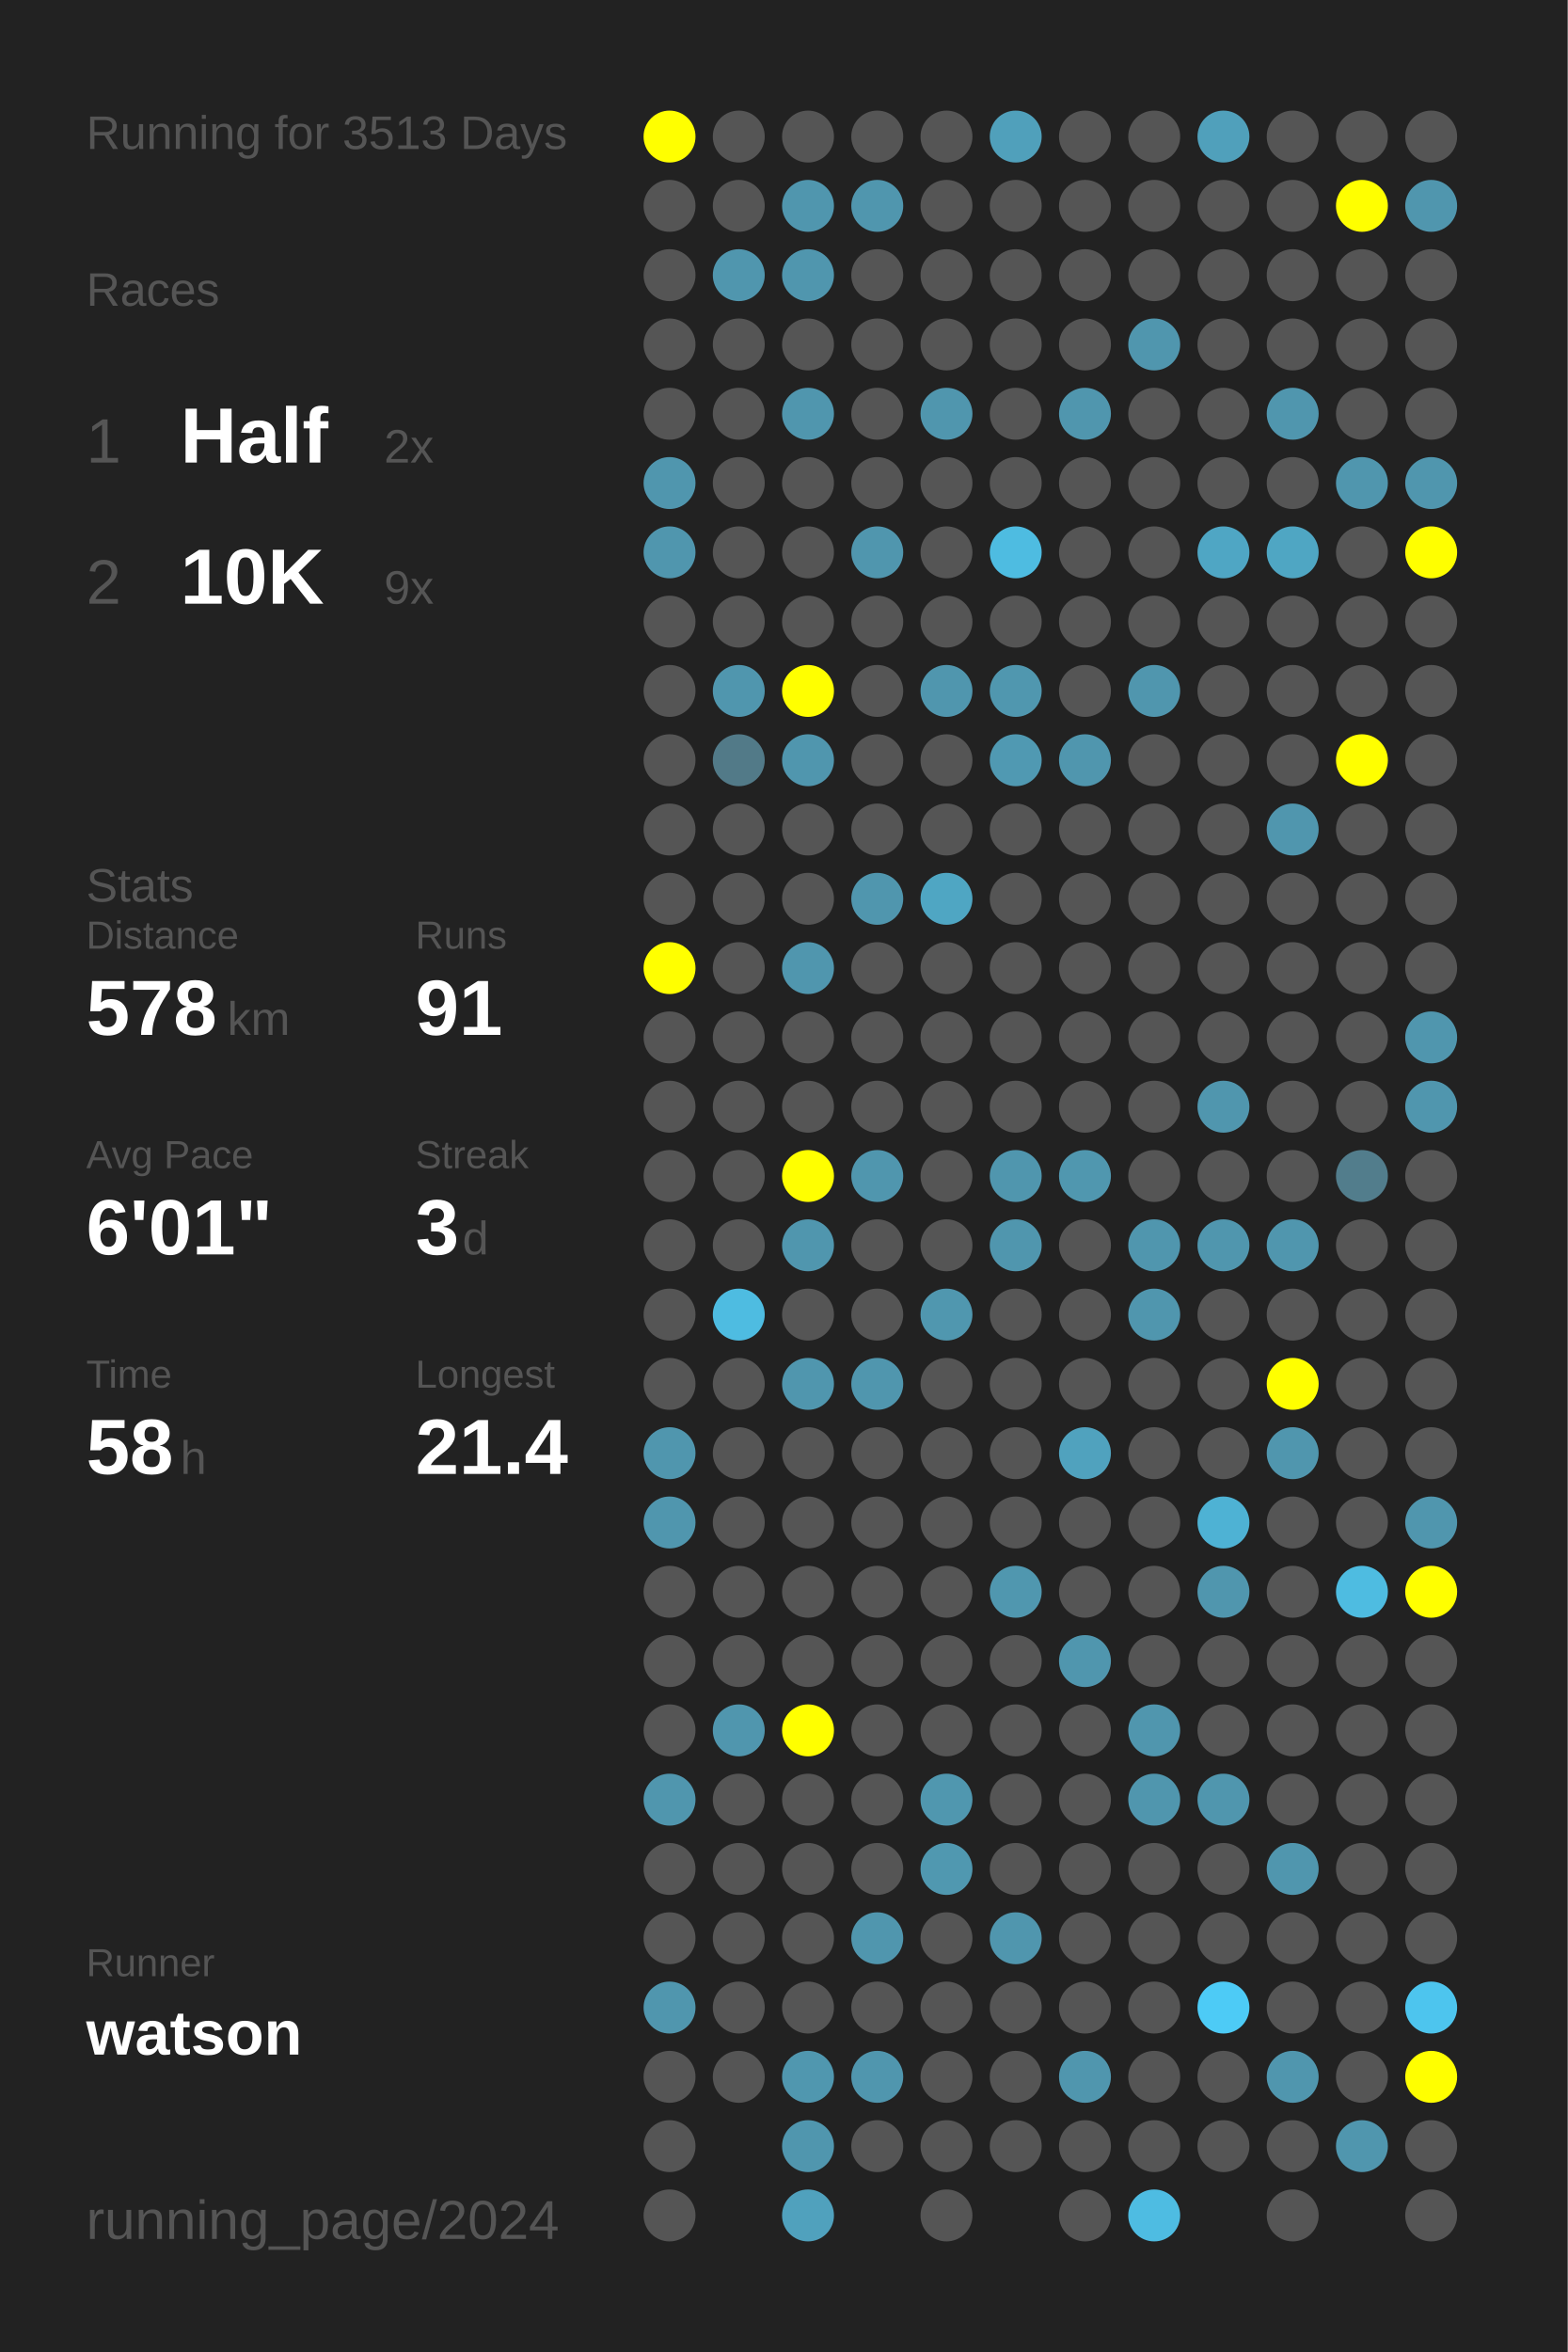
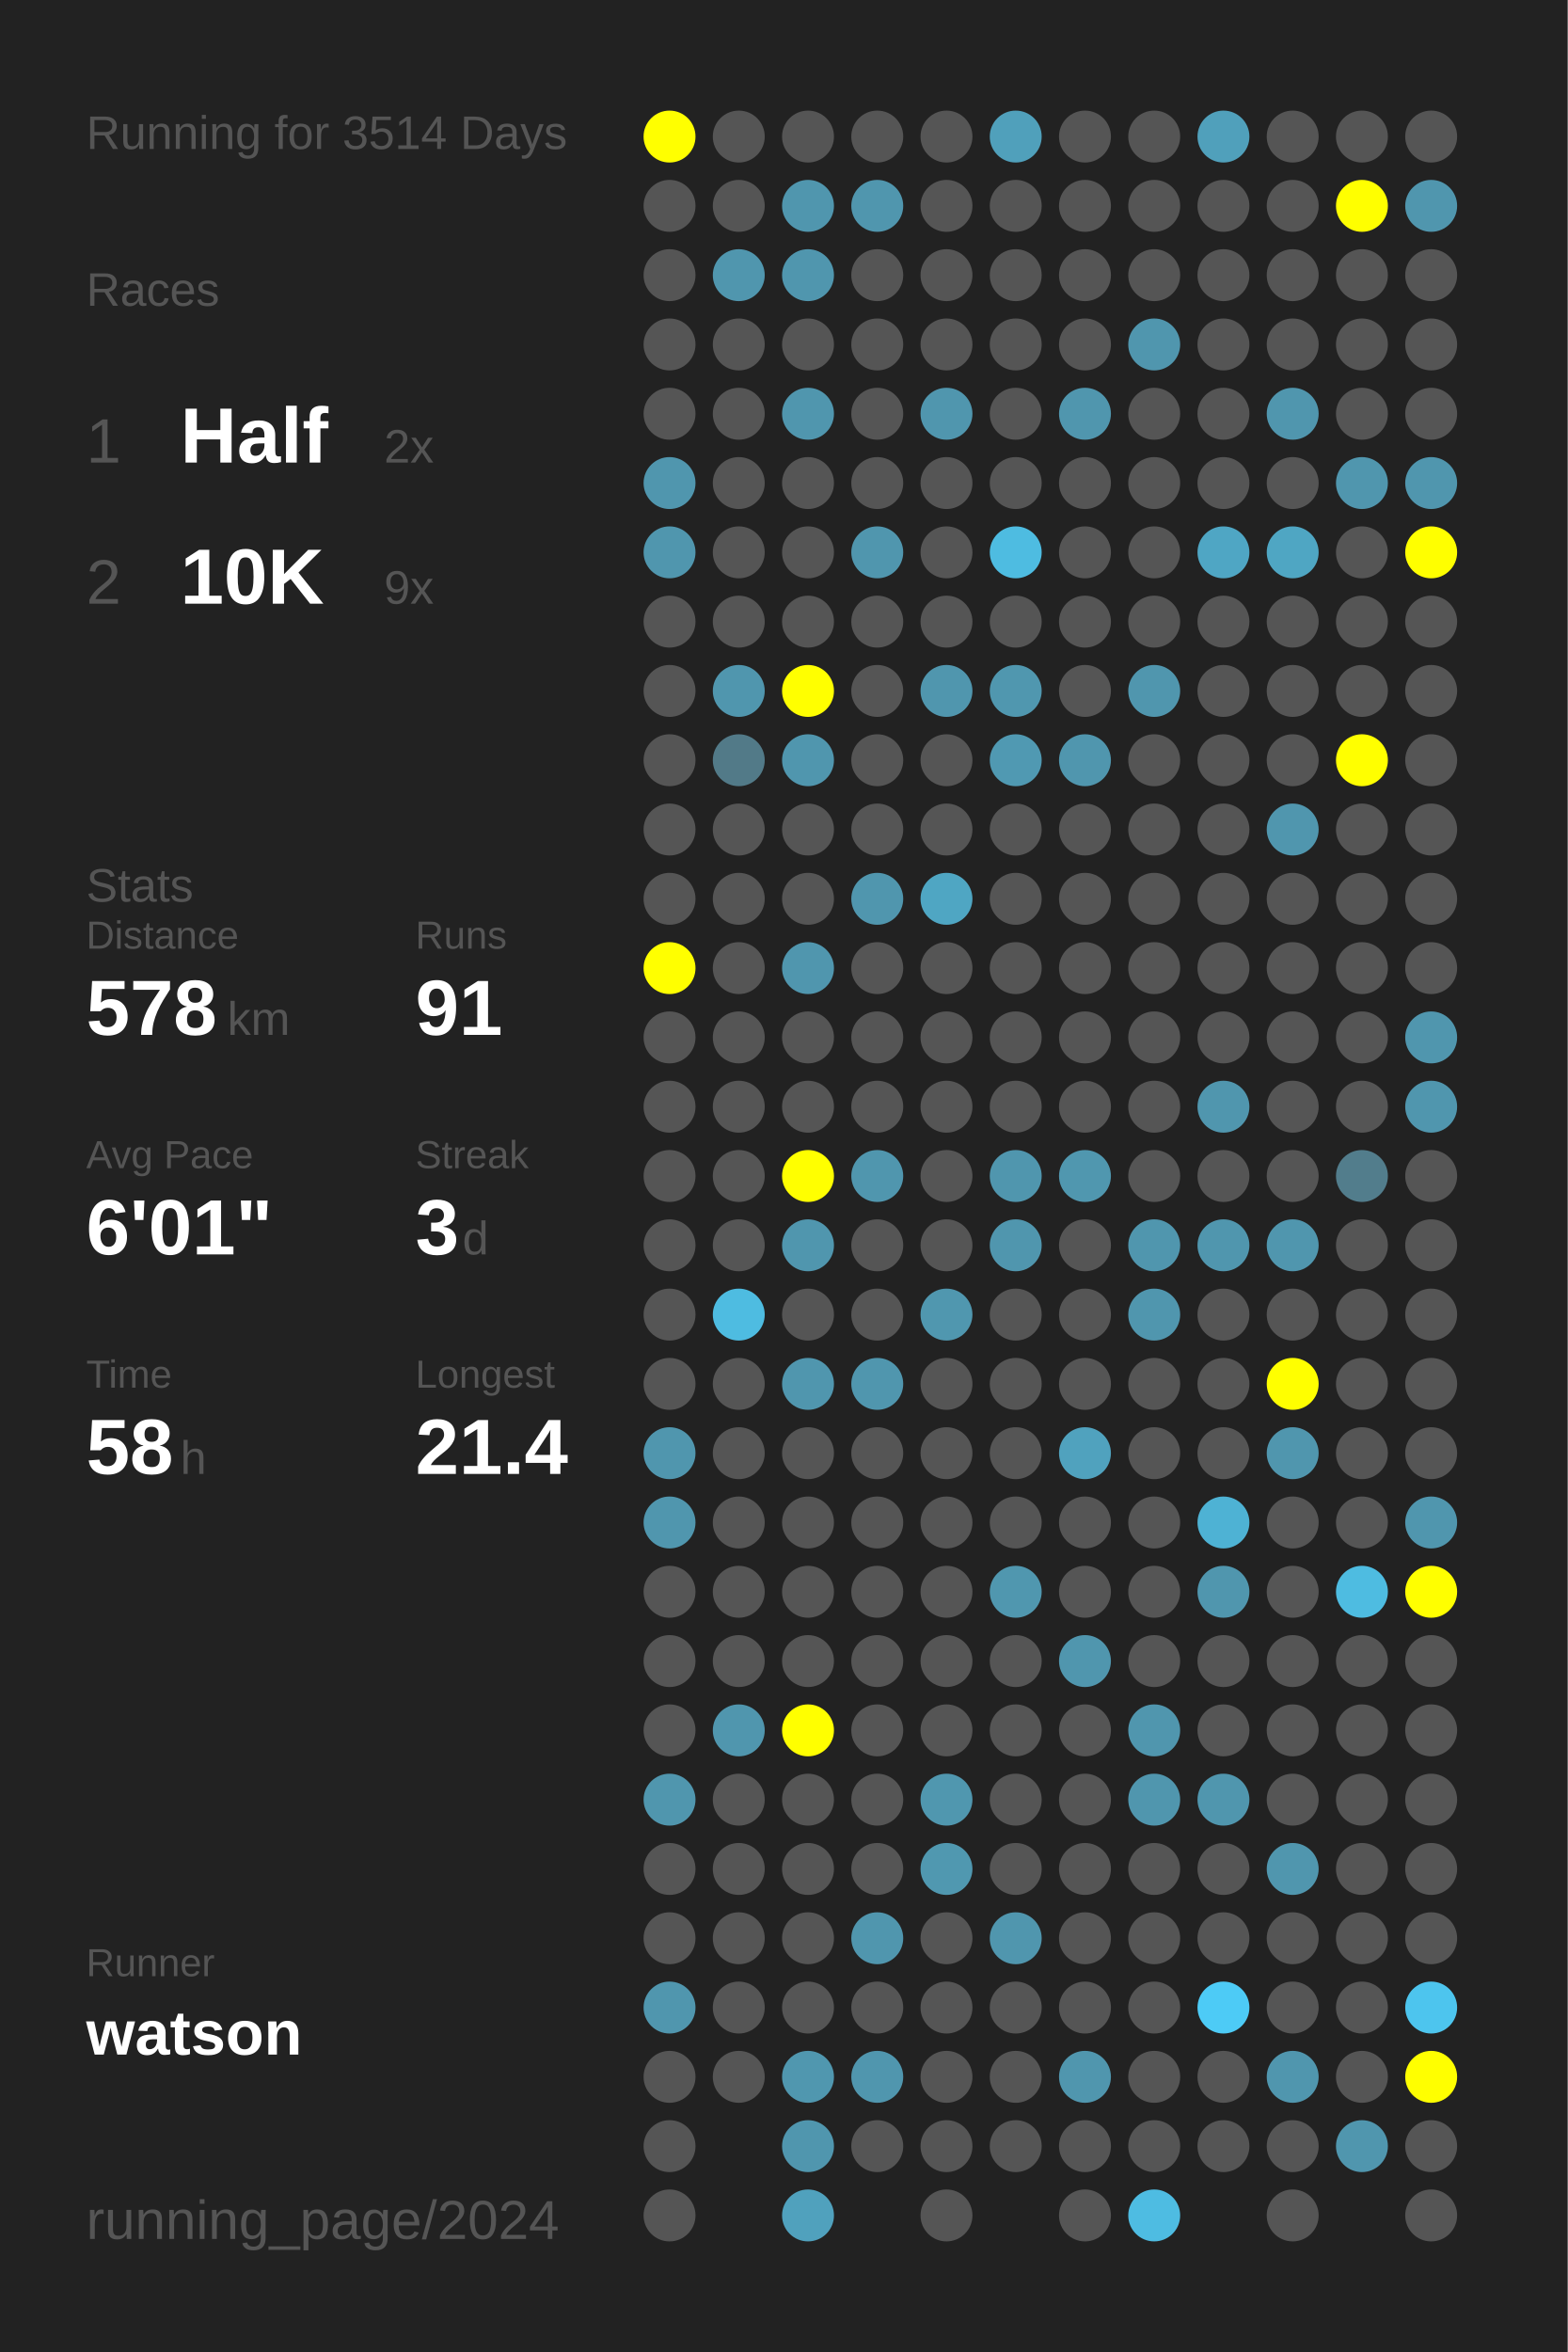
<svg xmlns="http://www.w3.org/2000/svg" baseProfile="full" height="300mm" version="1.1" viewBox="0,0,200,300" width="200mm">
  <defs />
  <rect fill="#222222" height="300" width="200" x="0" y="0" />
-   <text fill="#555555" style="font-size:6px; font-family:Arial;" x="11" y="19">Running for 3513 Days</text>
+   <text fill="#555555" style="font-size:6px; font-family:Arial;" x="11" y="19">Running for 3514 Days</text>
  <text fill="#555555" style="font-size:6px; font-family:Arial;" x="11" y="39">Races</text>
  <text fill="#555555" style="font-size:8px; font-family:Arial;" x="11" y="59">1</text>
  <text fill="#FFFFFF" style="font-size:10px; font-family:Arial; font-weight:bold;" x="23" y="59">Half</text>
  <text fill="#555555" style="font-size:6px; font-family:Arial;" x="49" y="59">2x</text>
  <text fill="#555555" style="font-size:8px; font-family:Arial;" x="11" y="77">2</text>
  <text fill="#FFFFFF" style="font-size:10px; font-family:Arial; font-weight:bold;" x="23" y="77">10K</text>
  <text fill="#555555" style="font-size:6px; font-family:Arial;" x="49" y="77">9x</text>
  <text fill="#555555" style="font-size:6px; font-family:Arial;" x="11" y="115">Stats</text>
  <text fill="#555555" style="font-size:5px; font-family:Arial;" x="11" y="121">Distance</text>
  <text fill="#FFFFFF" style="font-size:10px; font-family:Arial; font-weight:bold;" x="11" y="132">578</text>
  <text fill="#555555" style="font-size:6px; font-family:Arial;" x="29" y="132">km</text>
  <text fill="#555555" style="font-size:5px; font-family:Arial;" x="53" y="121">Runs</text>
  <text fill="#FFFFFF" style="font-size:10px; font-family:Arial; font-weight:bold;" x="53" y="132">91</text>
  <text fill="#555555" style="font-size:5px; font-family:Arial;" x="11" y="149">Avg Pace</text>
  <text fill="#FFFFFF" style="font-size:10px; font-family:Arial; font-weight:bold;" x="11" y="160">6'01"</text>
  <text fill="#555555" style="font-size:5px; font-family:Arial;" x="53" y="149">Streak</text>
  <text fill="#FFFFFF" style="font-size:10px; font-family:Arial; font-weight:bold;" x="53" y="160">3</text>
  <text fill="#555555" style="font-size:6px; font-family:Arial;" x="59" y="160">d</text>
  <text fill="#555555" style="font-size:5px; font-family:Arial;" x="11" y="177">Time</text>
  <text fill="#FFFFFF" style="font-size:10px; font-family:Arial; font-weight:bold;" x="11" y="188">58</text>
  <text fill="#555555" style="font-size:6px; font-family:Arial;" x="23" y="188">h</text>
  <text fill="#555555" style="font-size:5px; font-family:Arial;" x="53" y="177">Longest</text>
  <text fill="#FFFFFF" style="font-size:10px; font-family:Arial; font-weight:bold;" x="53" y="188">21.4</text>
  <text fill="#555555" style="font-size:5px; font-family:Arial;" x="11" y="252.065">Runner</text>
  <text fill="#FFFFFF" style="font-size:8px; font-family:Arial; font-weight:bold;" x="11" y="262.065">watson</text>
  <text fill="#555555" style="font-size:7px; font-family:Arial;" x="11" y="285.581">running_page/2024</text>
  <circle cx="85.417" cy="17.419" fill="#FFFF00" r="3.312" />
  <circle cx="85.417" cy="26.258" fill="#555555" r="3.312" />
  <circle cx="85.417" cy="35.097" fill="#555555" r="3.312" />
  <circle cx="85.417" cy="43.935" fill="#555555" r="3.312" />
  <circle cx="85.417" cy="52.774" fill="#555555" r="3.312" />
  <circle cx="85.417" cy="61.613" fill="#5096ae" r="3.312" />
  <circle cx="85.417" cy="70.452" fill="#5096ae" r="3.312" />
  <circle cx="85.417" cy="79.29" fill="#555555" r="3.312" />
  <circle cx="85.417" cy="88.129" fill="#555555" r="3.312" />
  <circle cx="85.417" cy="96.968" fill="#555555" r="3.312" />
  <circle cx="85.417" cy="105.806" fill="#555555" r="3.312" />
  <circle cx="85.417" cy="114.645" fill="#555555" r="3.312" />
  <circle cx="85.417" cy="123.484" fill="#FFFF00" r="3.312" />
  <circle cx="85.417" cy="132.323" fill="#555555" r="3.312" />
  <circle cx="85.417" cy="141.161" fill="#555555" r="3.312" />
  <circle cx="85.417" cy="150" fill="#555555" r="3.312" />
  <circle cx="85.417" cy="158.839" fill="#555555" r="3.312" />
  <circle cx="85.417" cy="167.677" fill="#555555" r="3.312" />
  <circle cx="85.417" cy="176.516" fill="#555555" r="3.312" />
  <circle cx="85.417" cy="185.355" fill="#5096ae" r="3.312" />
  <circle cx="85.417" cy="194.194" fill="#5096ae" r="3.312" />
  <circle cx="85.417" cy="203.032" fill="#555555" r="3.312" />
  <circle cx="85.417" cy="211.871" fill="#555555" r="3.312" />
  <circle cx="85.417" cy="220.71" fill="#555555" r="3.312" />
  <circle cx="85.417" cy="229.548" fill="#5096ae" r="3.312" />
  <circle cx="85.417" cy="238.387" fill="#555555" r="3.312" />
  <circle cx="85.417" cy="247.226" fill="#555555" r="3.312" />
  <circle cx="85.417" cy="256.065" fill="#5096ae" r="3.312" />
  <circle cx="85.417" cy="264.903" fill="#555555" r="3.312" />
  <circle cx="85.417" cy="273.742" fill="#555555" r="3.312" />
  <circle cx="85.417" cy="282.581" fill="#555555" r="3.312" />
  <circle cx="94.25" cy="17.419" fill="#555555" r="3.312" />
  <circle cx="94.25" cy="26.258" fill="#555555" r="3.312" />
  <circle cx="94.25" cy="35.097" fill="#5096ae" r="3.312" />
  <circle cx="94.25" cy="43.935" fill="#555555" r="3.312" />
  <circle cx="94.25" cy="52.774" fill="#555555" r="3.312" />
  <circle cx="94.25" cy="61.613" fill="#555555" r="3.312" />
  <circle cx="94.25" cy="70.452" fill="#555555" r="3.312" />
  <circle cx="94.25" cy="79.29" fill="#555555" r="3.312" />
  <circle cx="94.25" cy="88.129" fill="#5096ae" r="3.312" />
  <circle cx="94.25" cy="96.968" fill="#527a88" r="3.312" />
  <circle cx="94.25" cy="105.806" fill="#555555" r="3.312" />
  <circle cx="94.25" cy="114.645" fill="#555555" r="3.312" />
  <circle cx="94.25" cy="123.484" fill="#555555" r="3.312" />
  <circle cx="94.25" cy="132.323" fill="#555555" r="3.312" />
  <circle cx="94.25" cy="141.161" fill="#555555" r="3.312" />
  <circle cx="94.25" cy="150" fill="#555555" r="3.312" />
  <circle cx="94.25" cy="158.839" fill="#555555" r="3.312" />
  <circle cx="94.25" cy="167.677" fill="#4ebce1" r="3.312" />
  <circle cx="94.25" cy="176.516" fill="#555555" r="3.312" />
  <circle cx="94.25" cy="185.355" fill="#555555" r="3.312" />
  <circle cx="94.25" cy="194.194" fill="#555555" r="3.312" />
  <circle cx="94.25" cy="203.032" fill="#555555" r="3.312" />
  <circle cx="94.25" cy="211.871" fill="#555555" r="3.312" />
  <circle cx="94.25" cy="220.71" fill="#5096ae" r="3.312" />
  <circle cx="94.25" cy="229.548" fill="#555555" r="3.312" />
  <circle cx="94.25" cy="238.387" fill="#555555" r="3.312" />
  <circle cx="94.25" cy="247.226" fill="#555555" r="3.312" />
  <circle cx="94.25" cy="256.065" fill="#555555" r="3.312" />
  <circle cx="94.25" cy="264.903" fill="#555555" r="3.312" />
  <circle cx="103.083" cy="17.419" fill="#555555" r="3.312" />
  <circle cx="103.083" cy="26.258" fill="#5096ae" r="3.312" />
  <circle cx="103.083" cy="35.097" fill="#5096ae" r="3.312" />
  <circle cx="103.083" cy="43.935" fill="#555555" r="3.312" />
  <circle cx="103.083" cy="52.774" fill="#5096ae" r="3.312" />
  <circle cx="103.083" cy="61.613" fill="#555555" r="3.312" />
  <circle cx="103.083" cy="70.452" fill="#555555" r="3.312" />
  <circle cx="103.083" cy="79.29" fill="#555555" r="3.312" />
  <circle cx="103.083" cy="88.129" fill="#FFFF00" r="3.312" />
  <circle cx="103.083" cy="96.968" fill="#5096ae" r="3.312" />
  <circle cx="103.083" cy="105.806" fill="#555555" r="3.312" />
  <circle cx="103.083" cy="114.645" fill="#555555" r="3.312" />
  <circle cx="103.083" cy="123.484" fill="#5096ae" r="3.312" />
  <circle cx="103.083" cy="132.323" fill="#555555" r="3.312" />
  <circle cx="103.083" cy="141.161" fill="#555555" r="3.312" />
  <circle cx="103.083" cy="150" fill="#FFFF00" r="3.312" />
  <circle cx="103.083" cy="158.839" fill="#5096ae" r="3.312" />
  <circle cx="103.083" cy="167.677" fill="#555555" r="3.312" />
  <circle cx="103.083" cy="176.516" fill="#5096ae" r="3.312" />
  <circle cx="103.083" cy="185.355" fill="#555555" r="3.312" />
  <circle cx="103.083" cy="194.194" fill="#555555" r="3.312" />
  <circle cx="103.083" cy="203.032" fill="#555555" r="3.312" />
  <circle cx="103.083" cy="211.871" fill="#555555" r="3.312" />
  <circle cx="103.083" cy="220.71" fill="#FFFF00" r="3.312" />
  <circle cx="103.083" cy="229.548" fill="#555555" r="3.312" />
  <circle cx="103.083" cy="238.387" fill="#555555" r="3.312" />
  <circle cx="103.083" cy="247.226" fill="#555555" r="3.312" />
  <circle cx="103.083" cy="256.065" fill="#555555" r="3.312" />
  <circle cx="103.083" cy="264.903" fill="#5097af" r="3.312" />
  <circle cx="103.083" cy="273.742" fill="#5096ae" r="3.312" />
  <circle cx="103.083" cy="282.581" fill="#50a1bd" r="3.312" />
  <circle cx="111.917" cy="17.419" fill="#555555" r="3.312" />
  <circle cx="111.917" cy="26.258" fill="#5096ae" r="3.312" />
  <circle cx="111.917" cy="35.097" fill="#555555" r="3.312" />
  <circle cx="111.917" cy="43.935" fill="#555555" r="3.312" />
  <circle cx="111.917" cy="52.774" fill="#555555" r="3.312" />
  <circle cx="111.917" cy="61.613" fill="#555555" r="3.312" />
  <circle cx="111.917" cy="70.452" fill="#5096ae" r="3.312" />
  <circle cx="111.917" cy="79.29" fill="#555555" r="3.312" />
  <circle cx="111.917" cy="88.129" fill="#555555" r="3.312" />
  <circle cx="111.917" cy="96.968" fill="#555555" r="3.312" />
  <circle cx="111.917" cy="105.806" fill="#555555" r="3.312" />
  <circle cx="111.917" cy="114.645" fill="#5096ae" r="3.312" />
  <circle cx="111.917" cy="123.484" fill="#555555" r="3.312" />
  <circle cx="111.917" cy="132.323" fill="#555555" r="3.312" />
  <circle cx="111.917" cy="141.161" fill="#555555" r="3.312" />
  <circle cx="111.917" cy="150" fill="#5096ae" r="3.312" />
  <circle cx="111.917" cy="158.839" fill="#555555" r="3.312" />
  <circle cx="111.917" cy="167.677" fill="#555555" r="3.312" />
  <circle cx="111.917" cy="176.516" fill="#5096ae" r="3.312" />
  <circle cx="111.917" cy="185.355" fill="#555555" r="3.312" />
  <circle cx="111.917" cy="194.194" fill="#555555" r="3.312" />
  <circle cx="111.917" cy="203.032" fill="#555555" r="3.312" />
  <circle cx="111.917" cy="211.871" fill="#555555" r="3.312" />
  <circle cx="111.917" cy="220.71" fill="#555555" r="3.312" />
  <circle cx="111.917" cy="229.548" fill="#555555" r="3.312" />
  <circle cx="111.917" cy="238.387" fill="#555555" r="3.312" />
  <circle cx="111.917" cy="247.226" fill="#5096ae" r="3.312" />
  <circle cx="111.917" cy="256.065" fill="#555555" r="3.312" />
  <circle cx="111.917" cy="264.903" fill="#5096ae" r="3.312" />
  <circle cx="111.917" cy="273.742" fill="#555555" r="3.312" />
  <circle cx="120.75" cy="17.419" fill="#555555" r="3.312" />
  <circle cx="120.75" cy="26.258" fill="#555555" r="3.312" />
  <circle cx="120.75" cy="35.097" fill="#555555" r="3.312" />
  <circle cx="120.75" cy="43.935" fill="#555555" r="3.312" />
  <circle cx="120.75" cy="52.774" fill="#5096ae" r="3.312" />
  <circle cx="120.75" cy="61.613" fill="#555555" r="3.312" />
  <circle cx="120.75" cy="70.452" fill="#555555" r="3.312" />
  <circle cx="120.75" cy="79.29" fill="#555555" r="3.312" />
  <circle cx="120.75" cy="88.129" fill="#5096ae" r="3.312" />
  <circle cx="120.75" cy="96.968" fill="#555555" r="3.312" />
  <circle cx="120.75" cy="105.806" fill="#555555" r="3.312" />
  <circle cx="120.75" cy="114.645" fill="#4fa6c3" r="3.312" />
  <circle cx="120.75" cy="123.484" fill="#555555" r="3.312" />
  <circle cx="120.75" cy="132.323" fill="#555555" r="3.312" />
  <circle cx="120.75" cy="141.161" fill="#555555" r="3.312" />
  <circle cx="120.75" cy="150" fill="#555555" r="3.312" />
  <circle cx="120.75" cy="158.839" fill="#555555" r="3.312" />
  <circle cx="120.75" cy="167.677" fill="#5097af" r="3.312" />
  <circle cx="120.75" cy="176.516" fill="#555555" r="3.312" />
  <circle cx="120.75" cy="185.355" fill="#555555" r="3.312" />
  <circle cx="120.75" cy="194.194" fill="#555555" r="3.312" />
  <circle cx="120.75" cy="203.032" fill="#555555" r="3.312" />
  <circle cx="120.75" cy="211.871" fill="#555555" r="3.312" />
  <circle cx="120.75" cy="220.71" fill="#555555" r="3.312" />
  <circle cx="120.75" cy="229.548" fill="#5097af" r="3.312" />
  <circle cx="120.75" cy="238.387" fill="#5098b0" r="3.312" />
  <circle cx="120.75" cy="247.226" fill="#555555" r="3.312" />
  <circle cx="120.75" cy="256.065" fill="#555555" r="3.312" />
  <circle cx="120.75" cy="264.903" fill="#555555" r="3.312" />
  <circle cx="120.75" cy="273.742" fill="#555555" r="3.312" />
  <circle cx="120.75" cy="282.581" fill="#555555" r="3.312" />
  <circle cx="129.583" cy="17.419" fill="#50a0bb" r="3.312" />
  <circle cx="129.583" cy="26.258" fill="#555555" r="3.312" />
  <circle cx="129.583" cy="35.097" fill="#555555" r="3.312" />
  <circle cx="129.583" cy="43.935" fill="#555555" r="3.312" />
  <circle cx="129.583" cy="52.774" fill="#555555" r="3.312" />
  <circle cx="129.583" cy="61.613" fill="#555555" r="3.312" />
  <circle cx="129.583" cy="70.452" fill="#4ebce1" r="3.312" />
  <circle cx="129.583" cy="79.29" fill="#555555" r="3.312" />
  <circle cx="129.583" cy="88.129" fill="#5097af" r="3.312" />
  <circle cx="129.583" cy="96.968" fill="#5099b2" r="3.312" />
  <circle cx="129.583" cy="105.806" fill="#555555" r="3.312" />
  <circle cx="129.583" cy="114.645" fill="#555555" r="3.312" />
  <circle cx="129.583" cy="123.484" fill="#555555" r="3.312" />
  <circle cx="129.583" cy="132.323" fill="#555555" r="3.312" />
  <circle cx="129.583" cy="141.161" fill="#555555" r="3.312" />
  <circle cx="129.583" cy="150" fill="#5096ae" r="3.312" />
  <circle cx="129.583" cy="158.839" fill="#5096ae" r="3.312" />
  <circle cx="129.583" cy="167.677" fill="#555555" r="3.312" />
  <circle cx="129.583" cy="176.516" fill="#555555" r="3.312" />
  <circle cx="129.583" cy="185.355" fill="#555555" r="3.312" />
  <circle cx="129.583" cy="194.194" fill="#555555" r="3.312" />
  <circle cx="129.583" cy="203.032" fill="#5097af" r="3.312" />
  <circle cx="129.583" cy="211.871" fill="#555555" r="3.312" />
  <circle cx="129.583" cy="220.71" fill="#555555" r="3.312" />
  <circle cx="129.583" cy="229.548" fill="#555555" r="3.312" />
  <circle cx="129.583" cy="238.387" fill="#555555" r="3.312" />
  <circle cx="129.583" cy="247.226" fill="#5096ae" r="3.312" />
  <circle cx="129.583" cy="256.065" fill="#555555" r="3.312" />
  <circle cx="129.583" cy="264.903" fill="#555555" r="3.312" />
  <circle cx="129.583" cy="273.742" fill="#555555" r="3.312" />
  <circle cx="138.417" cy="17.419" fill="#555555" r="3.312" />
  <circle cx="138.417" cy="26.258" fill="#555555" r="3.312" />
  <circle cx="138.417" cy="35.097" fill="#555555" r="3.312" />
  <circle cx="138.417" cy="43.935" fill="#555555" r="3.312" />
  <circle cx="138.417" cy="52.774" fill="#5096ae" r="3.312" />
  <circle cx="138.417" cy="61.613" fill="#555555" r="3.312" />
  <circle cx="138.417" cy="70.452" fill="#555555" r="3.312" />
  <circle cx="138.417" cy="79.29" fill="#555555" r="3.312" />
  <circle cx="138.417" cy="88.129" fill="#555555" r="3.312" />
  <circle cx="138.417" cy="96.968" fill="#5096ae" r="3.312" />
  <circle cx="138.417" cy="105.806" fill="#555555" r="3.312" />
  <circle cx="138.417" cy="114.645" fill="#555555" r="3.312" />
  <circle cx="138.417" cy="123.484" fill="#555555" r="3.312" />
  <circle cx="138.417" cy="132.323" fill="#555555" r="3.312" />
  <circle cx="138.417" cy="141.161" fill="#555555" r="3.312" />
  <circle cx="138.417" cy="150" fill="#5097af" r="3.312" />
  <circle cx="138.417" cy="158.839" fill="#555555" r="3.312" />
  <circle cx="138.417" cy="167.677" fill="#555555" r="3.312" />
  <circle cx="138.417" cy="176.516" fill="#555555" r="3.312" />
  <circle cx="138.417" cy="185.355" fill="#50a2be" r="3.312" />
  <circle cx="138.417" cy="194.194" fill="#555555" r="3.312" />
  <circle cx="138.417" cy="203.032" fill="#555555" r="3.312" />
  <circle cx="138.417" cy="211.871" fill="#5096ae" r="3.312" />
  <circle cx="138.417" cy="220.71" fill="#555555" r="3.312" />
  <circle cx="138.417" cy="229.548" fill="#555555" r="3.312" />
  <circle cx="138.417" cy="238.387" fill="#555555" r="3.312" />
  <circle cx="138.417" cy="247.226" fill="#555555" r="3.312" />
  <circle cx="138.417" cy="256.065" fill="#555555" r="3.312" />
  <circle cx="138.417" cy="264.903" fill="#5096ae" r="3.312" />
  <circle cx="138.417" cy="273.742" fill="#555555" r="3.312" />
  <circle cx="138.417" cy="282.581" fill="#555555" r="3.312" />
  <circle cx="147.25" cy="17.419" fill="#555555" r="3.312" />
  <circle cx="147.25" cy="26.258" fill="#555555" r="3.312" />
  <circle cx="147.25" cy="35.097" fill="#555555" r="3.312" />
  <circle cx="147.25" cy="43.935" fill="#5096ae" r="3.312" />
  <circle cx="147.25" cy="52.774" fill="#555555" r="3.312" />
  <circle cx="147.25" cy="61.613" fill="#555555" r="3.312" />
  <circle cx="147.25" cy="70.452" fill="#555555" r="3.312" />
  <circle cx="147.25" cy="79.29" fill="#555555" r="3.312" />
  <circle cx="147.25" cy="88.129" fill="#5096ae" r="3.312" />
  <circle cx="147.25" cy="96.968" fill="#555555" r="3.312" />
  <circle cx="147.25" cy="105.806" fill="#555555" r="3.312" />
  <circle cx="147.25" cy="114.645" fill="#555555" r="3.312" />
  <circle cx="147.25" cy="123.484" fill="#555555" r="3.312" />
  <circle cx="147.25" cy="132.323" fill="#555555" r="3.312" />
  <circle cx="147.25" cy="141.161" fill="#555555" r="3.312" />
  <circle cx="147.25" cy="150" fill="#555555" r="3.312" />
  <circle cx="147.25" cy="158.839" fill="#5096ae" r="3.312" />
  <circle cx="147.25" cy="167.677" fill="#5096ae" r="3.312" />
  <circle cx="147.25" cy="176.516" fill="#555555" r="3.312" />
  <circle cx="147.25" cy="185.355" fill="#555555" r="3.312" />
  <circle cx="147.25" cy="194.194" fill="#555555" r="3.312" />
  <circle cx="147.25" cy="203.032" fill="#555555" r="3.312" />
  <circle cx="147.25" cy="211.871" fill="#555555" r="3.312" />
  <circle cx="147.25" cy="220.71" fill="#5096ae" r="3.312" />
  <circle cx="147.25" cy="229.548" fill="#5096ae" r="3.312" />
  <circle cx="147.25" cy="238.387" fill="#555555" r="3.312" />
  <circle cx="147.25" cy="247.226" fill="#555555" r="3.312" />
  <circle cx="147.25" cy="256.065" fill="#555555" r="3.312" />
  <circle cx="147.25" cy="264.903" fill="#555555" r="3.312" />
  <circle cx="147.25" cy="273.742" fill="#555555" r="3.312" />
  <circle cx="147.25" cy="282.581" fill="#4ebce2" r="3.312" />
  <circle cx="156.083" cy="17.419" fill="#50a0bb" r="3.312" />
  <circle cx="156.083" cy="26.258" fill="#555555" r="3.312" />
  <circle cx="156.083" cy="35.097" fill="#555555" r="3.312" />
  <circle cx="156.083" cy="43.935" fill="#555555" r="3.312" />
  <circle cx="156.083" cy="52.774" fill="#555555" r="3.312" />
  <circle cx="156.083" cy="61.613" fill="#555555" r="3.312" />
  <circle cx="156.083" cy="70.452" fill="#4fa6c4" r="3.312" />
  <circle cx="156.083" cy="79.29" fill="#555555" r="3.312" />
  <circle cx="156.083" cy="88.129" fill="#555555" r="3.312" />
  <circle cx="156.083" cy="96.968" fill="#555555" r="3.312" />
  <circle cx="156.083" cy="105.806" fill="#555555" r="3.312" />
  <circle cx="156.083" cy="114.645" fill="#555555" r="3.312" />
  <circle cx="156.083" cy="123.484" fill="#555555" r="3.312" />
  <circle cx="156.083" cy="132.323" fill="#555555" r="3.312" />
  <circle cx="156.083" cy="141.161" fill="#5096ae" r="3.312" />
  <circle cx="156.083" cy="150" fill="#555555" r="3.312" />
  <circle cx="156.083" cy="158.839" fill="#5096ae" r="3.312" />
  <circle cx="156.083" cy="167.677" fill="#555555" r="3.312" />
  <circle cx="156.083" cy="176.516" fill="#555555" r="3.312" />
  <circle cx="156.083" cy="185.355" fill="#555555" r="3.312" />
  <circle cx="156.083" cy="194.194" fill="#4eb2d4" r="3.312" />
  <circle cx="156.083" cy="203.032" fill="#5096ae" r="3.312" />
  <circle cx="156.083" cy="211.871" fill="#555555" r="3.312" />
  <circle cx="156.083" cy="220.71" fill="#555555" r="3.312" />
  <circle cx="156.083" cy="229.548" fill="#5096ae" r="3.312" />
  <circle cx="156.083" cy="238.387" fill="#555555" r="3.312" />
  <circle cx="156.083" cy="247.226" fill="#555555" r="3.312" />
  <circle cx="156.083" cy="256.065" fill="#4dcbf6" r="3.312" />
  <circle cx="156.083" cy="264.903" fill="#555555" r="3.312" />
  <circle cx="156.083" cy="273.742" fill="#555555" r="3.312" />
  <circle cx="164.917" cy="17.419" fill="#555555" r="3.312" />
  <circle cx="164.917" cy="26.258" fill="#555555" r="3.312" />
  <circle cx="164.917" cy="35.097" fill="#555555" r="3.312" />
  <circle cx="164.917" cy="43.935" fill="#555555" r="3.312" />
  <circle cx="164.917" cy="52.774" fill="#5096ae" r="3.312" />
  <circle cx="164.917" cy="61.613" fill="#555555" r="3.312" />
  <circle cx="164.917" cy="70.452" fill="#4fa6c3" r="3.312" />
  <circle cx="164.917" cy="79.29" fill="#555555" r="3.312" />
  <circle cx="164.917" cy="88.129" fill="#555555" r="3.312" />
  <circle cx="164.917" cy="96.968" fill="#555555" r="3.312" />
  <circle cx="164.917" cy="105.806" fill="#5096ae" r="3.312" />
  <circle cx="164.917" cy="114.645" fill="#555555" r="3.312" />
  <circle cx="164.917" cy="123.484" fill="#555555" r="3.312" />
  <circle cx="164.917" cy="132.323" fill="#555555" r="3.312" />
  <circle cx="164.917" cy="141.161" fill="#555555" r="3.312" />
  <circle cx="164.917" cy="150" fill="#555555" r="3.312" />
  <circle cx="164.917" cy="158.839" fill="#5096ae" r="3.312" />
  <circle cx="164.917" cy="167.677" fill="#555555" r="3.312" />
  <circle cx="164.917" cy="176.516" fill="#FFFF00" r="3.312" />
  <circle cx="164.917" cy="185.355" fill="#5096ae" r="3.312" />
  <circle cx="164.917" cy="194.194" fill="#555555" r="3.312" />
  <circle cx="164.917" cy="203.032" fill="#555555" r="3.312" />
  <circle cx="164.917" cy="211.871" fill="#555555" r="3.312" />
  <circle cx="164.917" cy="220.71" fill="#555555" r="3.312" />
  <circle cx="164.917" cy="229.548" fill="#555555" r="3.312" />
  <circle cx="164.917" cy="238.387" fill="#5096ae" r="3.312" />
  <circle cx="164.917" cy="247.226" fill="#555555" r="3.312" />
  <circle cx="164.917" cy="256.065" fill="#555555" r="3.312" />
  <circle cx="164.917" cy="264.903" fill="#5096ae" r="3.312" />
  <circle cx="164.917" cy="273.742" fill="#555555" r="3.312" />
  <circle cx="164.917" cy="282.581" fill="#555555" r="3.312" />
  <circle cx="173.75" cy="17.419" fill="#555555" r="3.312" />
  <circle cx="173.75" cy="26.258" fill="#FFFF00" r="3.312" />
  <circle cx="173.75" cy="35.097" fill="#555555" r="3.312" />
  <circle cx="173.75" cy="43.935" fill="#555555" r="3.312" />
  <circle cx="173.75" cy="52.774" fill="#555555" r="3.312" />
  <circle cx="173.75" cy="61.613" fill="#5096ae" r="3.312" />
  <circle cx="173.75" cy="70.452" fill="#555555" r="3.312" />
  <circle cx="173.75" cy="79.29" fill="#555555" r="3.312" />
  <circle cx="173.75" cy="88.129" fill="#555555" r="3.312" />
  <circle cx="173.75" cy="96.968" fill="#FFFF00" r="3.312" />
  <circle cx="173.75" cy="105.806" fill="#555555" r="3.312" />
  <circle cx="173.75" cy="114.645" fill="#555555" r="3.312" />
  <circle cx="173.75" cy="123.484" fill="#555555" r="3.312" />
  <circle cx="173.75" cy="132.323" fill="#555555" r="3.312" />
  <circle cx="173.75" cy="141.161" fill="#555555" r="3.312" />
  <circle cx="173.75" cy="150" fill="#527d8c" r="3.312" />
  <circle cx="173.75" cy="158.839" fill="#555555" r="3.312" />
  <circle cx="173.75" cy="167.677" fill="#555555" r="3.312" />
  <circle cx="173.75" cy="176.516" fill="#555555" r="3.312" />
  <circle cx="173.75" cy="185.355" fill="#555555" r="3.312" />
  <circle cx="173.75" cy="194.194" fill="#555555" r="3.312" />
  <circle cx="173.75" cy="203.032" fill="#4ebce1" r="3.312" />
  <circle cx="173.75" cy="211.871" fill="#555555" r="3.312" />
  <circle cx="173.75" cy="220.71" fill="#555555" r="3.312" />
  <circle cx="173.75" cy="229.548" fill="#555555" r="3.312" />
  <circle cx="173.75" cy="238.387" fill="#555555" r="3.312" />
  <circle cx="173.75" cy="247.226" fill="#555555" r="3.312" />
  <circle cx="173.75" cy="256.065" fill="#555555" r="3.312" />
  <circle cx="173.75" cy="264.903" fill="#555555" r="3.312" />
  <circle cx="173.75" cy="273.742" fill="#5096ae" r="3.312" />
  <circle cx="182.583" cy="17.419" fill="#555555" r="3.312" />
  <circle cx="182.583" cy="26.258" fill="#5096ae" r="3.312" />
  <circle cx="182.583" cy="35.097" fill="#555555" r="3.312" />
  <circle cx="182.583" cy="43.935" fill="#555555" r="3.312" />
  <circle cx="182.583" cy="52.774" fill="#555555" r="3.312" />
  <circle cx="182.583" cy="61.613" fill="#5096ae" r="3.312" />
  <circle cx="182.583" cy="70.452" fill="#FFFF00" r="3.312" />
  <circle cx="182.583" cy="79.29" fill="#555555" r="3.312" />
  <circle cx="182.583" cy="88.129" fill="#555555" r="3.312" />
  <circle cx="182.583" cy="96.968" fill="#555555" r="3.312" />
  <circle cx="182.583" cy="105.806" fill="#555555" r="3.312" />
  <circle cx="182.583" cy="114.645" fill="#555555" r="3.312" />
  <circle cx="182.583" cy="123.484" fill="#555555" r="3.312" />
  <circle cx="182.583" cy="132.323" fill="#5096ae" r="3.312" />
  <circle cx="182.583" cy="141.161" fill="#5096ae" r="3.312" />
  <circle cx="182.583" cy="150" fill="#555555" r="3.312" />
  <circle cx="182.583" cy="158.839" fill="#555555" r="3.312" />
  <circle cx="182.583" cy="167.677" fill="#555555" r="3.312" />
  <circle cx="182.583" cy="176.516" fill="#555555" r="3.312" />
  <circle cx="182.583" cy="185.355" fill="#555555" r="3.312" />
  <circle cx="182.583" cy="194.194" fill="#5096ae" r="3.312" />
  <circle cx="182.583" cy="203.032" fill="#FFFF00" r="3.312" />
  <circle cx="182.583" cy="211.871" fill="#555555" r="3.312" />
  <circle cx="182.583" cy="220.71" fill="#555555" r="3.312" />
  <circle cx="182.583" cy="229.548" fill="#555555" r="3.312" />
  <circle cx="182.583" cy="238.387" fill="#555555" r="3.312" />
  <circle cx="182.583" cy="247.226" fill="#555555" r="3.312" />
  <circle cx="182.583" cy="256.065" fill="#4dc5ee" r="3.312" />
  <circle cx="182.583" cy="264.903" fill="#FFFF00" r="3.312" />
  <circle cx="182.583" cy="273.742" fill="#555555" r="3.312" />
  <circle cx="182.583" cy="282.581" fill="#555555" r="3.312" />
</svg>
